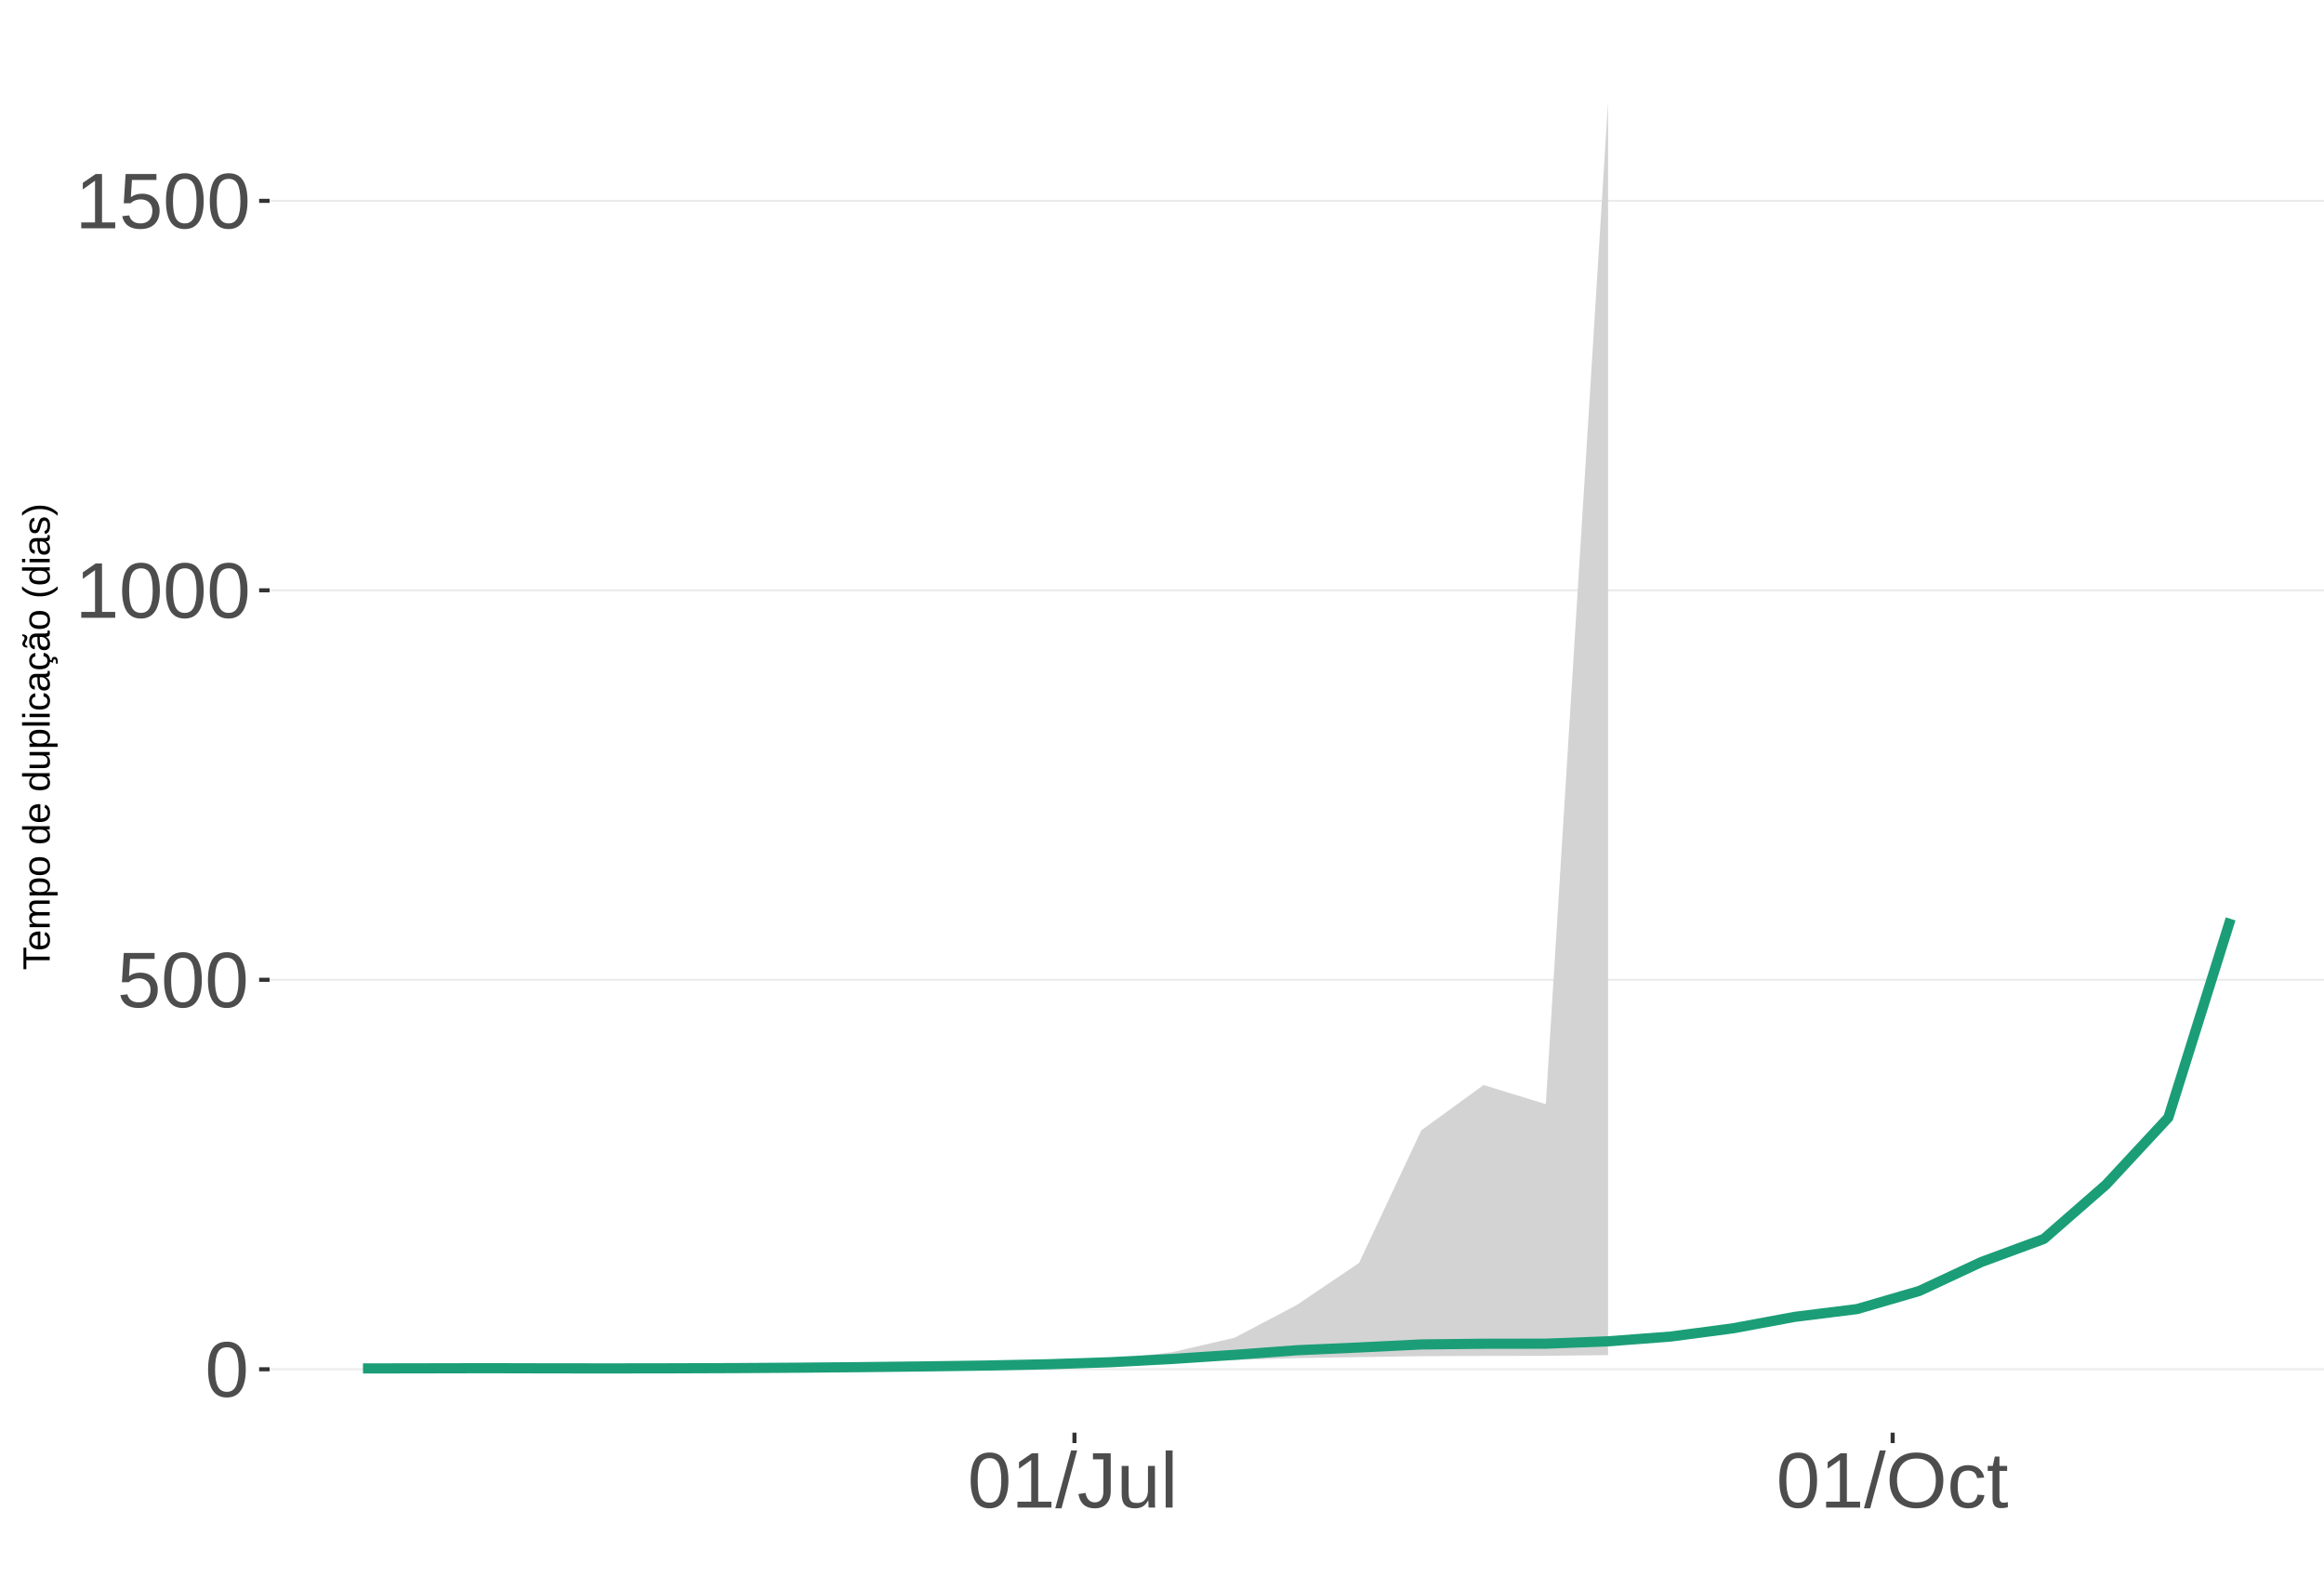
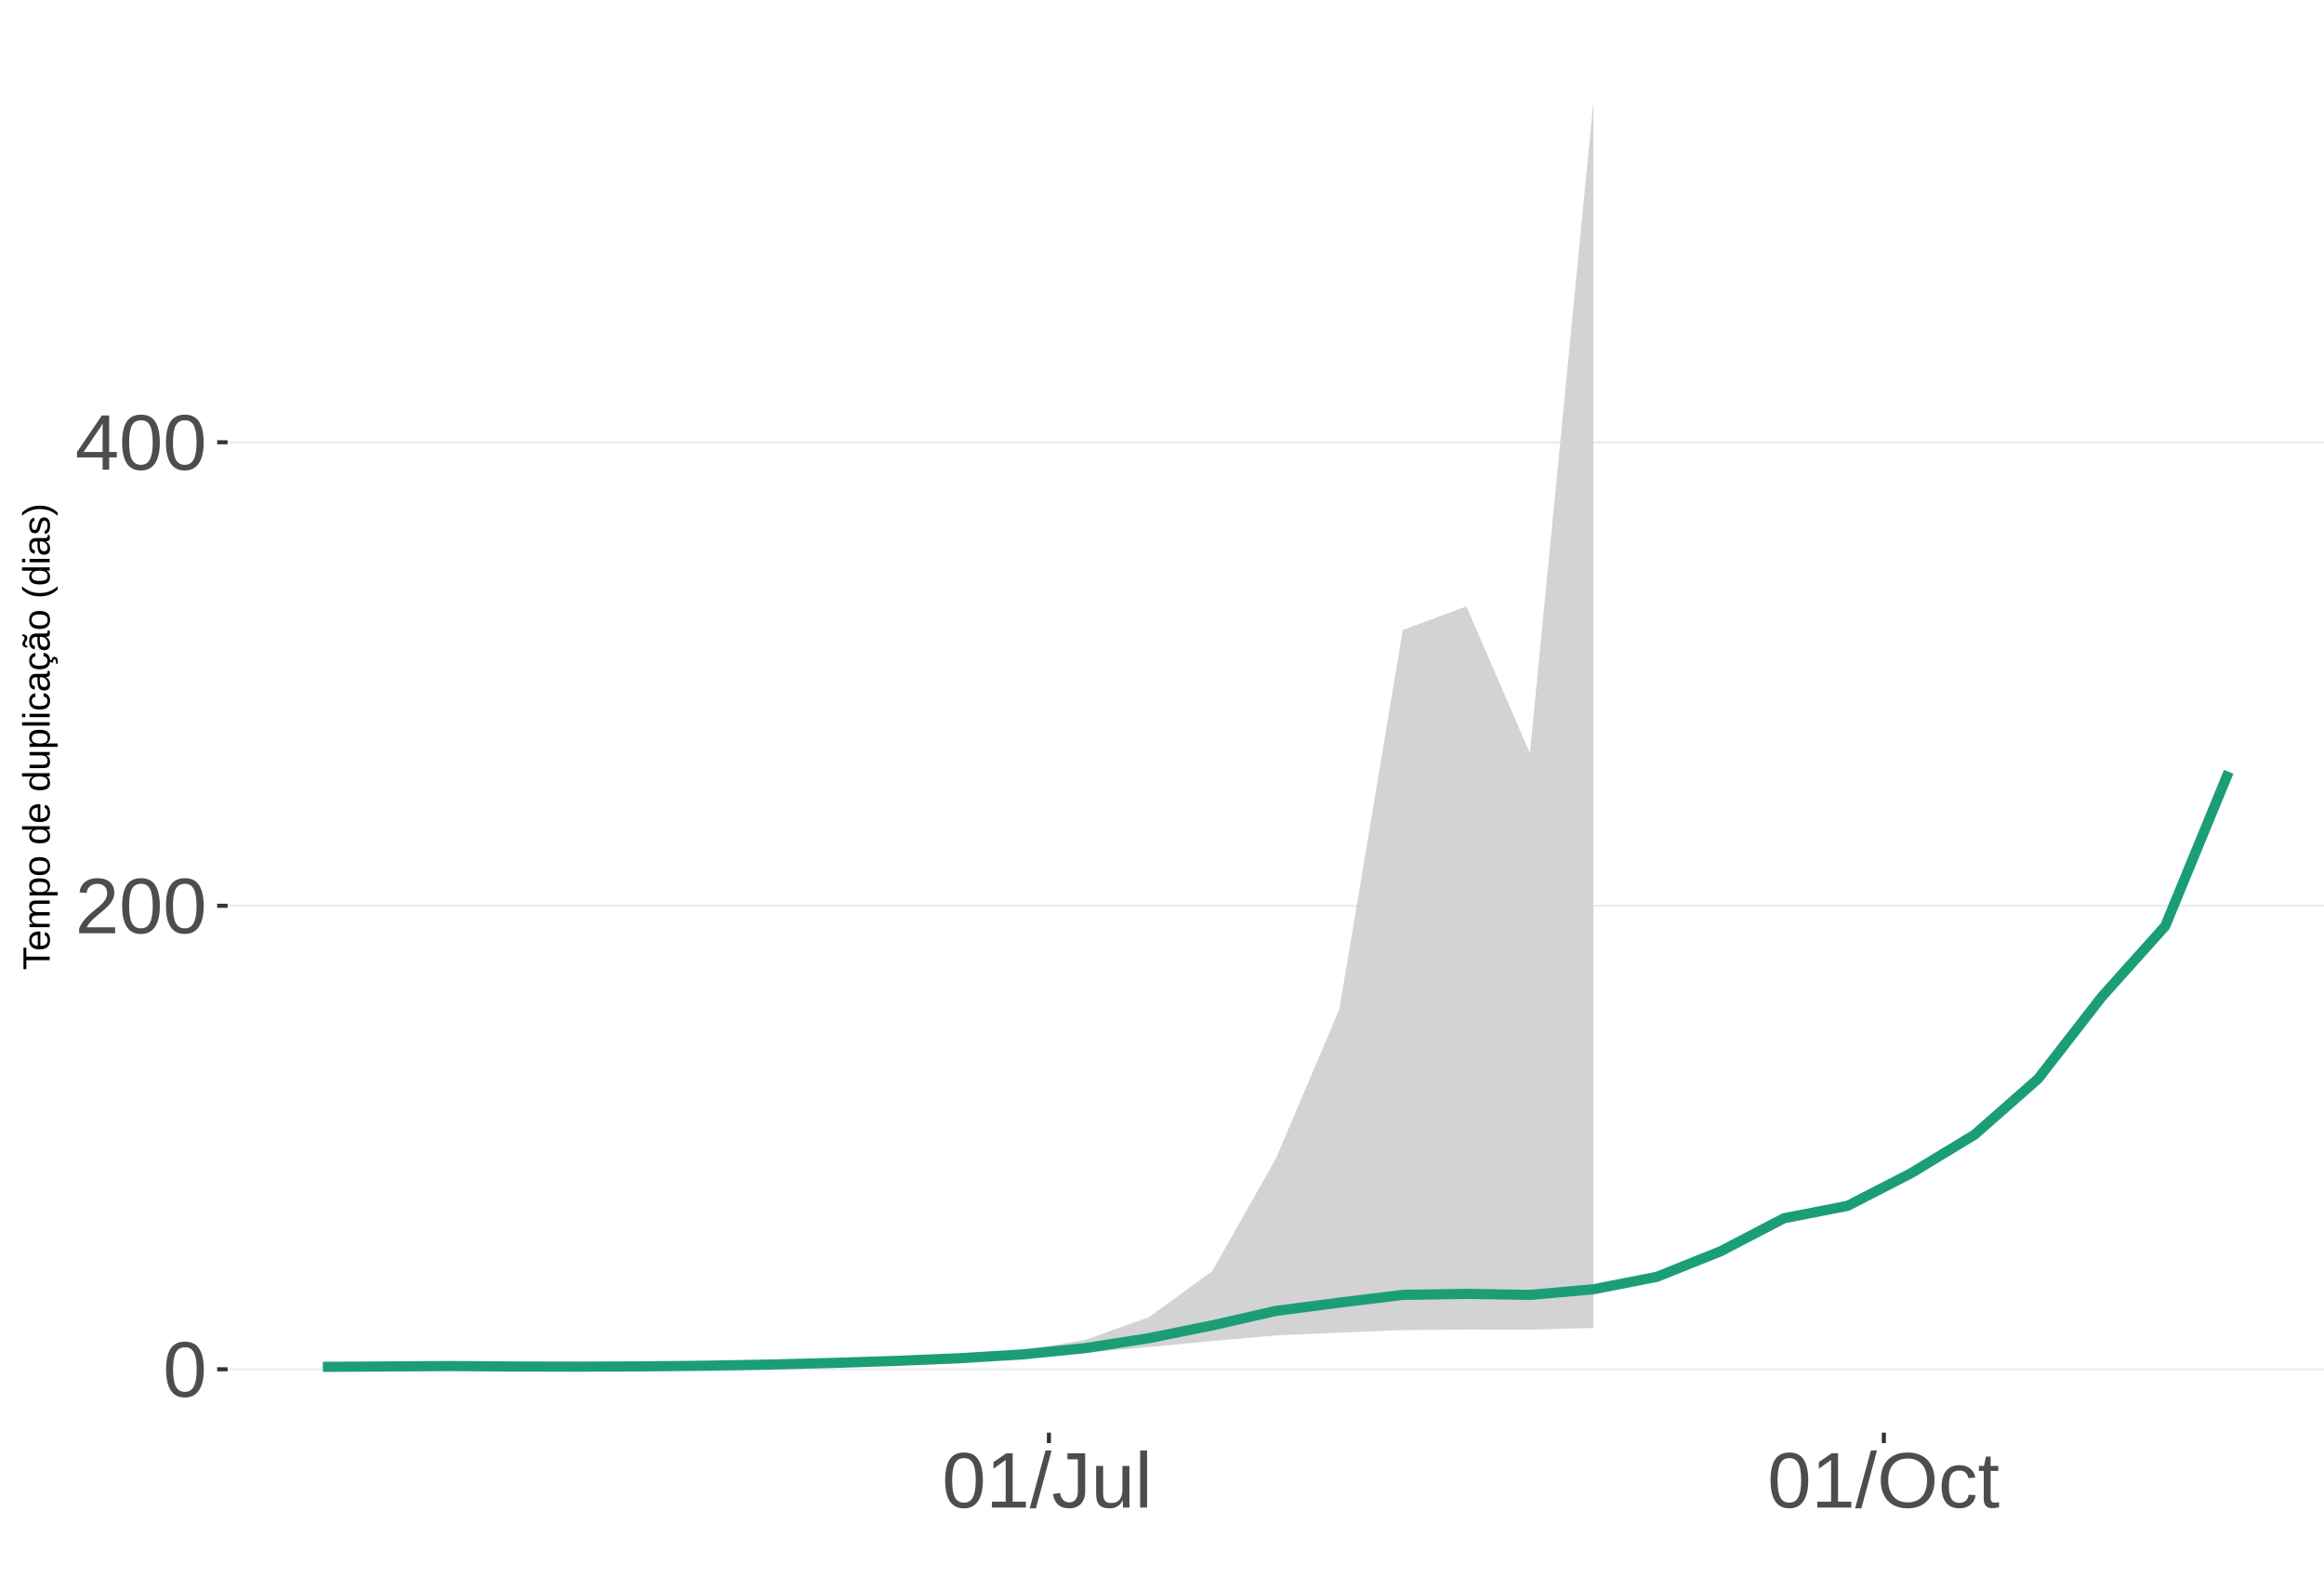
<svg xmlns="http://www.w3.org/2000/svg" xmlns:xlink="http://www.w3.org/1999/xlink" width="609pt" height="413pt" viewBox="0 0 609 413" version="1.1">
  <defs>
    <g>
      <symbol overflow="visible" id="glyph0-0">
        <path style="stroke:none;" d="M 2.062 -14.219 L 13.422 -14.219 L 13.422 0 L 2.062 0 Z M 2.828 -13.438 L 2.828 -0.766 L 12.641 -0.766 L 12.641 -13.438 Z M 2.828 -13.438 " />
      </symbol>
      <symbol overflow="visible" id="glyph0-1">
        <path style="stroke:none;" d="M 10.688 -7.109 C 10.688 -4.734 10.266 -2.922 9.422 -1.672 C 8.586 -0.422 7.352 0.203 5.719 0.203 C 4.082 0.203 2.852 -0.414 2.031 -1.656 C 1.219 -2.906 0.812 -4.723 0.812 -7.109 C 0.812 -9.547 1.207 -11.375 2 -12.594 C 2.801 -13.812 4.062 -14.422 5.781 -14.422 C 7.457 -14.422 8.691 -13.805 9.484 -12.578 C 10.285 -11.348 10.688 -9.523 10.688 -7.109 Z M 8.828 -7.109 C 8.828 -9.16 8.586 -10.645 8.109 -11.562 C 7.641 -12.488 6.863 -12.953 5.781 -12.953 C 4.664 -12.953 3.863 -12.5 3.375 -11.594 C 2.883 -10.688 2.641 -9.191 2.641 -7.109 C 2.641 -5.086 2.883 -3.609 3.375 -2.672 C 3.875 -1.742 4.66 -1.281 5.734 -1.281 C 6.805 -1.281 7.586 -1.754 8.078 -2.703 C 8.578 -3.66 8.828 -5.129 8.828 -7.109 Z M 8.828 -7.109 " />
      </symbol>
      <symbol overflow="visible" id="glyph0-2">
-         <path style="stroke:none;" d="M 10.625 -4.625 C 10.625 -3.125 10.176 -1.941 9.281 -1.078 C 8.395 -0.223 7.16 0.203 5.578 0.203 C 4.254 0.203 3.188 -0.082 2.375 -0.656 C 1.562 -1.238 1.047 -2.078 0.828 -3.172 L 2.656 -3.391 C 3.039 -1.984 4.031 -1.281 5.625 -1.281 C 6.594 -1.281 7.352 -1.57 7.906 -2.156 C 8.457 -2.75 8.734 -3.562 8.734 -4.594 C 8.734 -5.488 8.457 -6.207 7.906 -6.75 C 7.352 -7.301 6.602 -7.578 5.656 -7.578 C 5.164 -7.578 4.707 -7.5 4.281 -7.344 C 3.863 -7.195 3.441 -6.938 3.016 -6.562 L 1.234 -6.562 L 1.719 -14.219 L 9.797 -14.219 L 9.797 -12.672 L 3.375 -12.672 L 3.094 -8.156 C 3.883 -8.758 4.863 -9.062 6.031 -9.062 C 7.426 -9.062 8.539 -8.648 9.375 -7.828 C 10.207 -7.016 10.625 -5.945 10.625 -4.625 Z M 10.625 -4.625 " />
+         <path style="stroke:none;" d="M 1.031 0 L 1.031 -1.281 C 1.375 -2.07 1.789 -2.766 2.281 -3.359 C 2.781 -3.961 3.301 -4.508 3.844 -5 C 4.395 -5.488 4.938 -5.941 5.469 -6.359 C 6.008 -6.773 6.492 -7.191 6.922 -7.609 C 7.348 -8.023 7.691 -8.461 7.953 -8.922 C 8.223 -9.379 8.359 -9.895 8.359 -10.469 C 8.359 -11.25 8.129 -11.852 7.672 -12.281 C 7.211 -12.719 6.578 -12.938 5.766 -12.938 C 4.992 -12.938 4.359 -12.723 3.859 -12.297 C 3.359 -11.879 3.062 -11.289 2.969 -10.531 L 1.125 -10.703 C 1.258 -11.836 1.738 -12.738 2.562 -13.406 C 3.395 -14.082 4.461 -14.422 5.766 -14.422 C 7.203 -14.422 8.305 -14.082 9.078 -13.406 C 9.848 -12.727 10.234 -11.77 10.234 -10.531 C 10.234 -9.977 10.102 -9.426 9.844 -8.875 C 9.594 -8.332 9.219 -7.789 8.719 -7.25 C 8.227 -6.707 7.281 -5.863 5.875 -4.719 C 5.094 -4.082 4.473 -3.508 4.016 -3 C 3.566 -2.5 3.238 -2.016 3.031 -1.547 L 10.453 -1.547 L 10.453 0 Z M 1.031 0 " />
      </symbol>
      <symbol overflow="visible" id="glyph0-3">
+         <path style="stroke:none;" d="M 8.891 -3.219 L 8.891 0 L 7.172 0 L 7.172 -3.219 L 0.469 -3.219 L 0.469 -4.625 L 6.984 -14.219 L 8.891 -14.219 L 8.891 -4.656 L 10.891 -4.656 L 10.891 -3.219 Z M 7.172 -12.156 C 7.16 -12.125 7.066 -11.945 6.891 -11.625 C 6.711 -11.312 6.582 -11.094 6.5 -10.969 L 2.859 -5.594 L 2.312 -4.844 L 2.141 -4.656 L 7.172 -4.656 Z M 7.172 -12.156 " />
+       </symbol>
+       <symbol overflow="visible" id="glyph0-4">
        <path style="stroke:none;" d="M 1.578 0 L 1.578 -1.547 L 5.188 -1.547 L 5.188 -12.469 L 1.984 -10.188 L 1.984 -11.906 L 5.344 -14.219 L 7.016 -14.219 L 7.016 -1.547 L 10.484 -1.547 L 10.484 0 Z M 1.578 0 " />
      </symbol>
-       <symbol overflow="visible" id="glyph0-4">
+       <symbol overflow="visible" id="glyph0-5">
        <path style="stroke:none;" d="M 0 0.203 L 4.141 -14.969 L 5.734 -14.969 L 1.641 0.203 Z M 0 0.203 " />
      </symbol>
-       <symbol overflow="visible" id="glyph0-5">
+       <symbol overflow="visible" id="glyph0-6">
        <path style="stroke:none;" d="M 4.609 0.203 C 2.203 0.203 0.773 -1.039 0.328 -3.531 L 2.203 -3.844 C 2.328 -3.062 2.598 -2.453 3.016 -2.016 C 3.441 -1.578 3.977 -1.359 4.625 -1.359 C 5.32 -1.359 5.867 -1.598 6.266 -2.078 C 6.672 -2.555 6.875 -3.266 6.875 -4.203 L 6.875 -12.641 L 4.141 -12.641 L 4.141 -14.219 L 8.797 -14.219 L 8.797 -4.234 C 8.797 -2.859 8.422 -1.773 7.672 -0.984 C 6.93 -0.191 5.91 0.203 4.609 0.203 Z M 4.609 0.203 " />
      </symbol>
-       <symbol overflow="visible" id="glyph0-6">
+       <symbol overflow="visible" id="glyph0-7">
        <path style="stroke:none;" d="M 3.172 -10.906 L 3.172 -4 C 3.172 -3.281 3.238 -2.719 3.375 -2.312 C 3.52 -1.914 3.742 -1.629 4.047 -1.453 C 4.359 -1.285 4.816 -1.203 5.422 -1.203 C 6.297 -1.203 6.984 -1.5 7.484 -2.094 C 7.984 -2.695 8.234 -3.531 8.234 -4.594 L 8.234 -10.906 L 10.062 -10.906 L 10.062 -2.328 C 10.062 -1.055 10.078 -0.281 10.109 0 L 8.406 0 C 8.395 -0.031 8.383 -0.117 8.375 -0.266 C 8.375 -0.422 8.367 -0.594 8.359 -0.781 C 8.348 -0.969 8.336 -1.328 8.328 -1.859 L 8.297 -1.859 C 7.879 -1.109 7.395 -0.578 6.844 -0.266 C 6.289 0.047 5.609 0.203 4.797 0.203 C 3.598 0.203 2.723 -0.094 2.172 -0.688 C 1.617 -1.281 1.344 -2.266 1.344 -3.641 L 1.344 -10.906 Z M 3.172 -10.906 " />
      </symbol>
-       <symbol overflow="visible" id="glyph0-7">
+       <symbol overflow="visible" id="glyph0-8">
        <path style="stroke:none;" d="M 1.391 0 L 1.391 -14.969 L 3.203 -14.969 L 3.203 0 Z M 1.391 0 " />
      </symbol>
-       <symbol overflow="visible" id="glyph0-8">
+       <symbol overflow="visible" id="glyph0-9">
        <path style="stroke:none;" d="M 15.078 -7.172 C 15.078 -5.68 14.789 -4.379 14.219 -3.266 C 13.656 -2.148 12.844 -1.289 11.781 -0.688 C 10.719 -0.094 9.461 0.203 8.016 0.203 C 6.555 0.203 5.297 -0.094 4.234 -0.688 C 3.18 -1.281 2.375 -2.133 1.812 -3.25 C 1.258 -4.375 0.984 -5.68 0.984 -7.172 C 0.984 -9.441 1.602 -11.219 2.844 -12.5 C 4.082 -13.781 5.812 -14.422 8.031 -14.422 C 9.477 -14.422 10.734 -14.133 11.797 -13.562 C 12.859 -12.988 13.672 -12.148 14.234 -11.047 C 14.797 -9.953 15.078 -8.66 15.078 -7.172 Z M 13.109 -7.172 C 13.109 -8.941 12.664 -10.328 11.781 -11.328 C 10.895 -12.336 9.645 -12.844 8.031 -12.844 C 6.406 -12.844 5.148 -12.344 4.266 -11.344 C 3.379 -10.352 2.938 -8.961 2.938 -7.172 C 2.938 -5.391 3.383 -3.973 4.281 -2.922 C 5.176 -1.879 6.422 -1.359 8.016 -1.359 C 9.66 -1.359 10.922 -1.863 11.797 -2.875 C 12.672 -3.883 13.109 -5.316 13.109 -7.172 Z M 13.109 -7.172 " />
      </symbol>
-       <symbol overflow="visible" id="glyph0-9">
+       <symbol overflow="visible" id="glyph0-10">
        <path style="stroke:none;" d="M 2.781 -5.5 C 2.781 -4.051 3.004 -2.977 3.453 -2.281 C 3.91 -1.582 4.602 -1.234 5.531 -1.234 C 6.176 -1.234 6.711 -1.406 7.141 -1.75 C 7.578 -2.102 7.848 -2.645 7.953 -3.375 L 9.781 -3.25 C 9.645 -2.195 9.195 -1.359 8.438 -0.734 C 7.688 -0.109 6.734 0.203 5.578 0.203 C 4.047 0.203 2.879 -0.273 2.078 -1.234 C 1.273 -2.203 0.875 -3.613 0.875 -5.469 C 0.875 -7.301 1.273 -8.695 2.078 -9.656 C 2.891 -10.625 4.051 -11.109 5.562 -11.109 C 6.676 -11.109 7.598 -10.816 8.328 -10.234 C 9.066 -9.66 9.531 -8.867 9.719 -7.859 L 7.859 -7.719 C 7.766 -8.32 7.523 -8.801 7.141 -9.156 C 6.754 -9.508 6.207 -9.688 5.5 -9.688 C 4.539 -9.688 3.848 -9.367 3.422 -8.734 C 2.992 -8.098 2.781 -7.02 2.781 -5.5 Z M 2.781 -5.5 " />
      </symbol>
-       <symbol overflow="visible" id="glyph0-10">
+       <symbol overflow="visible" id="glyph0-11">
        <path style="stroke:none;" d="M 5.594 -0.078 C 4.988 0.078 4.375 0.156 3.75 0.156 C 2.301 0.156 1.578 -0.664 1.578 -2.312 L 1.578 -9.594 L 0.312 -9.594 L 0.312 -10.906 L 1.641 -10.906 L 2.172 -13.359 L 3.391 -13.359 L 3.391 -10.906 L 5.406 -10.906 L 5.406 -9.594 L 3.391 -9.594 L 3.391 -2.703 C 3.391 -2.18 3.473 -1.812 3.641 -1.594 C 3.816 -1.383 4.113 -1.281 4.531 -1.281 C 4.781 -1.281 5.133 -1.328 5.594 -1.422 Z M 5.594 -0.078 " />
      </symbol>
      <symbol overflow="visible" id="glyph1-0">
        <path style="stroke:none;" d="M -6.875 -1 L -6.875 -6.5 L 0 -6.5 L 0 -1 Z M -6.516 -1.375 L -0.375 -1.375 L -0.375 -6.125 L -6.516 -6.125 Z M -6.516 -1.375 " />
      </symbol>
      <symbol overflow="visible" id="glyph1-1">
        <path style="stroke:none;" d="M -6.125 -3.516 L 0 -3.516 L 0 -2.594 L -6.125 -2.594 L -6.125 -0.219 L -6.875 -0.219 L -6.875 -5.875 L -6.125 -5.875 Z M -6.125 -3.516 " />
      </symbol>
      <symbol overflow="visible" id="glyph1-2">
        <path style="stroke:none;" d="M -2.453 -1.344 C -1.848 -1.344 -1.379 -1.469 -1.047 -1.719 C -0.723 -1.969 -0.562 -2.336 -0.562 -2.828 C -0.562 -3.203 -0.633 -3.504 -0.781 -3.734 C -0.938 -3.961 -1.133 -4.117 -1.375 -4.203 L -1.156 -4.969 C -0.32 -4.656 0.094 -3.941 0.094 -2.828 C 0.094 -2.047 -0.133 -1.445 -0.594 -1.031 C -1.062 -0.625 -1.754 -0.422 -2.672 -0.422 C -3.547 -0.422 -4.211 -0.625 -4.672 -1.031 C -5.141 -1.445 -5.375 -2.031 -5.375 -2.781 C -5.375 -4.344 -4.441 -5.125 -2.578 -5.125 L -2.453 -5.125 Z M -3.125 -4.203 C -3.688 -4.16 -4.094 -4.02 -4.344 -3.781 C -4.602 -3.551 -4.734 -3.219 -4.734 -2.781 C -4.734 -2.352 -4.586 -2.016 -4.297 -1.766 C -4.016 -1.516 -3.625 -1.379 -3.125 -1.359 Z M -3.125 -4.203 " />
      </symbol>
      <symbol overflow="visible" id="glyph1-3">
        <path style="stroke:none;" d="M 0 -3.75 L -3.344 -3.75 C -3.852 -3.75 -4.207 -3.676 -4.406 -3.531 C -4.602 -3.395 -4.703 -3.145 -4.703 -2.781 C -4.703 -2.406 -4.555 -2.109 -4.266 -1.891 C -3.984 -1.672 -3.582 -1.562 -3.062 -1.562 L 0 -1.562 L 0 -0.688 L -4.156 -0.688 C -4.77 -0.688 -5.145 -0.68 -5.281 -0.672 L -5.281 -1.5 C -5.27 -1.5 -5.227 -1.5 -5.156 -1.5 C -5.082 -1.508 -5 -1.516 -4.906 -1.516 C -4.812 -1.523 -4.633 -1.531 -4.375 -1.531 L -4.375 -1.547 C -4.75 -1.734 -5.008 -1.945 -5.156 -2.188 C -5.301 -2.438 -5.375 -2.738 -5.375 -3.094 C -5.375 -3.488 -5.297 -3.801 -5.141 -4.031 C -4.984 -4.27 -4.727 -4.438 -4.375 -4.531 L -4.375 -4.547 C -4.727 -4.723 -4.984 -4.941 -5.141 -5.203 C -5.297 -5.461 -5.375 -5.773 -5.375 -6.141 C -5.375 -6.672 -5.227 -7.055 -4.938 -7.297 C -4.656 -7.547 -4.18 -7.672 -3.516 -7.672 L 0 -7.672 L 0 -6.797 L -3.344 -6.797 C -3.852 -6.797 -4.207 -6.723 -4.406 -6.578 C -4.602 -6.441 -4.703 -6.191 -4.703 -5.828 C -4.703 -5.453 -4.555 -5.156 -4.266 -4.938 C -3.984 -4.727 -3.582 -4.625 -3.062 -4.625 L 0 -4.625 Z M 0 -3.75 " />
      </symbol>
      <symbol overflow="visible" id="glyph1-4">
        <path style="stroke:none;" d="M -2.672 -5.141 C -0.828 -5.141 0.094 -4.492 0.094 -3.203 C 0.094 -2.391 -0.211 -1.844 -0.828 -1.562 L -0.828 -1.531 C -0.797 -1.539 -0.516 -1.547 0.016 -1.547 L 2.078 -1.547 L 2.078 -0.672 L -4.203 -0.672 C -4.742 -0.672 -5.102 -0.66 -5.281 -0.641 L -5.281 -1.5 C -5.27 -1.5 -5.223 -1.5 -5.141 -1.5 C -5.066 -1.508 -4.945 -1.52 -4.781 -1.531 C -4.613 -1.539 -4.5 -1.547 -4.438 -1.547 L -4.438 -1.562 C -4.758 -1.719 -4.992 -1.922 -5.141 -2.172 C -5.297 -2.43 -5.375 -2.773 -5.375 -3.203 C -5.375 -3.848 -5.156 -4.332 -4.719 -4.656 C -4.281 -4.977 -3.598 -5.141 -2.672 -5.141 Z M -2.641 -4.219 C -3.379 -4.219 -3.906 -4.117 -4.219 -3.922 C -4.539 -3.723 -4.703 -3.406 -4.703 -2.969 C -4.703 -2.625 -4.629 -2.352 -4.484 -2.156 C -4.336 -1.957 -4.109 -1.805 -3.797 -1.703 C -3.484 -1.598 -3.078 -1.547 -2.578 -1.547 C -1.879 -1.547 -1.363 -1.656 -1.031 -1.875 C -0.707 -2.102 -0.547 -2.469 -0.547 -2.969 C -0.547 -3.406 -0.707 -3.723 -1.031 -3.922 C -1.352 -4.117 -1.891 -4.219 -2.641 -4.219 Z M -2.641 -4.219 " />
      </symbol>
      <symbol overflow="visible" id="glyph1-5">
        <path style="stroke:none;" d="M -2.641 -5.141 C -1.723 -5.141 -1.035 -4.938 -0.578 -4.531 C -0.129 -4.125 0.094 -3.535 0.094 -2.766 C 0.094 -1.992 -0.141 -1.41 -0.609 -1.016 C -1.078 -0.617 -1.754 -0.422 -2.641 -0.422 C -4.461 -0.422 -5.375 -1.207 -5.375 -2.781 C -5.375 -3.594 -5.148 -4.188 -4.703 -4.562 C -4.266 -4.945 -3.578 -5.141 -2.641 -5.141 Z M -2.641 -4.219 C -3.367 -4.219 -3.898 -4.109 -4.234 -3.891 C -4.566 -3.672 -4.734 -3.305 -4.734 -2.797 C -4.734 -2.285 -4.562 -1.914 -4.219 -1.688 C -3.883 -1.457 -3.359 -1.344 -2.641 -1.344 C -1.953 -1.344 -1.43 -1.453 -1.078 -1.672 C -0.723 -1.898 -0.547 -2.258 -0.547 -2.75 C -0.547 -3.281 -0.711 -3.656 -1.047 -3.875 C -1.391 -4.102 -1.922 -4.219 -2.641 -4.219 Z M -2.641 -4.219 " />
      </symbol>
      <symbol overflow="visible" id="glyph1-6">
        <path style="stroke:none;" d="" />
      </symbol>
      <symbol overflow="visible" id="glyph1-7">
        <path style="stroke:none;" d="M -0.844 -4.016 C -0.508 -3.848 -0.27 -3.629 -0.125 -3.359 C 0.02 -3.086 0.094 -2.754 0.094 -2.359 C 0.094 -1.691 -0.129 -1.203 -0.578 -0.891 C -1.023 -0.578 -1.707 -0.422 -2.625 -0.422 C -4.457 -0.422 -5.375 -1.066 -5.375 -2.359 C -5.375 -2.766 -5.301 -3.098 -5.156 -3.359 C -5.008 -3.629 -4.781 -3.848 -4.469 -4.016 L -7.25 -4.016 L -7.25 -4.891 L -1.094 -4.891 C -0.539 -4.891 -0.176 -4.898 0 -4.922 L 0 -4.078 C -0.051 -4.066 -0.172 -4.055 -0.359 -4.047 C -0.547 -4.035 -0.707 -4.031 -0.844 -4.031 Z M -2.641 -1.344 C -1.898 -1.344 -1.367 -1.438 -1.047 -1.625 C -0.734 -1.82 -0.578 -2.145 -0.578 -2.594 C -0.578 -3.082 -0.75 -3.441 -1.094 -3.672 C -1.438 -3.898 -1.973 -4.016 -2.703 -4.016 C -3.398 -4.016 -3.91 -3.898 -4.234 -3.672 C -4.566 -3.441 -4.734 -3.082 -4.734 -2.594 C -4.734 -2.156 -4.566 -1.836 -4.234 -1.641 C -3.91 -1.441 -3.379 -1.344 -2.641 -1.344 Z M -2.641 -1.344 " />
      </symbol>
      <symbol overflow="visible" id="glyph1-8">
        <path style="stroke:none;" d="M -5.281 -1.531 L -1.938 -1.531 C -1.582 -1.531 -1.305 -1.562 -1.109 -1.625 C -0.922 -1.695 -0.785 -1.805 -0.703 -1.953 C -0.617 -2.109 -0.578 -2.332 -0.578 -2.625 C -0.578 -3.039 -0.723 -3.367 -1.016 -3.609 C -1.305 -3.859 -1.707 -3.984 -2.219 -3.984 L -5.281 -3.984 L -5.281 -4.875 L -1.125 -4.875 C -0.508 -4.875 -0.133 -4.879 0 -4.891 L 0 -4.062 C -0.02 -4.062 -0.062 -4.055 -0.125 -4.047 C -0.195 -4.047 -0.281 -4.039 -0.375 -4.031 C -0.469 -4.031 -0.645 -4.031 -0.906 -4.031 L -0.906 -4.016 C -0.539 -3.816 -0.281 -3.582 -0.125 -3.312 C 0.02 -3.051 0.094 -2.723 0.094 -2.328 C 0.094 -1.742 -0.047 -1.316 -0.328 -1.047 C -0.617 -0.785 -1.098 -0.656 -1.766 -0.656 L -5.281 -0.656 Z M -5.281 -1.531 " />
      </symbol>
      <symbol overflow="visible" id="glyph1-9">
        <path style="stroke:none;" d="M 0 -0.672 L -7.25 -0.672 L -7.25 -1.547 L 0 -1.547 Z M 0 -0.672 " />
      </symbol>
      <symbol overflow="visible" id="glyph1-10">
        <path style="stroke:none;" d="M -6.406 -0.672 L -7.25 -0.672 L -7.25 -1.547 L -6.406 -1.547 Z M 0 -0.672 L -5.281 -0.672 L -5.281 -1.547 L 0 -1.547 Z M 0 -0.672 " />
      </symbol>
      <symbol overflow="visible" id="glyph1-11">
        <path style="stroke:none;" d="M -2.672 -1.344 C -1.961 -1.344 -1.438 -1.453 -1.094 -1.672 C -0.758 -1.891 -0.594 -2.223 -0.594 -2.672 C -0.594 -2.984 -0.676 -3.242 -0.844 -3.453 C -1.02 -3.672 -1.281 -3.801 -1.625 -3.844 L -1.578 -4.734 C -1.066 -4.672 -0.66 -4.457 -0.359 -4.094 C -0.055 -3.727 0.094 -3.266 0.094 -2.703 C 0.094 -1.961 -0.133 -1.395 -0.594 -1 C -1.062 -0.613 -1.742 -0.422 -2.641 -0.422 C -3.535 -0.422 -4.211 -0.613 -4.672 -1 C -5.141 -1.395 -5.375 -1.957 -5.375 -2.688 C -5.375 -3.227 -5.234 -3.676 -4.953 -4.031 C -4.68 -4.395 -4.297 -4.617 -3.797 -4.703 L -3.734 -3.797 C -4.023 -3.754 -4.254 -3.641 -4.422 -3.453 C -4.598 -3.266 -4.688 -3.004 -4.688 -2.672 C -4.688 -2.203 -4.531 -1.863 -4.219 -1.656 C -3.914 -1.445 -3.398 -1.344 -2.672 -1.344 Z M -2.672 -1.344 " />
      </symbol>
      <symbol overflow="visible" id="glyph1-12">
        <path style="stroke:none;" d="M 0.094 -2.016 C 0.094 -1.484 -0.047 -1.082 -0.328 -0.812 C -0.609 -0.551 -0.988 -0.422 -1.469 -0.422 C -2.02 -0.422 -2.441 -0.598 -2.734 -0.953 C -3.023 -1.316 -3.18 -1.898 -3.203 -2.703 L -3.219 -3.891 L -3.516 -3.891 C -3.941 -3.891 -4.25 -3.797 -4.438 -3.609 C -4.625 -3.43 -4.719 -3.148 -4.719 -2.766 C -4.719 -2.367 -4.648 -2.078 -4.516 -1.891 C -4.379 -1.711 -4.164 -1.609 -3.875 -1.578 L -3.953 -0.656 C -4.898 -0.812 -5.375 -1.52 -5.375 -2.781 C -5.375 -3.445 -5.223 -3.945 -4.922 -4.281 C -4.617 -4.613 -4.18 -4.781 -3.609 -4.781 L -1.328 -4.781 C -1.066 -4.781 -0.867 -4.812 -0.734 -4.875 C -0.609 -4.945 -0.547 -5.082 -0.547 -5.281 C -0.547 -5.363 -0.555 -5.457 -0.578 -5.562 L -0.031 -5.562 C 0.02 -5.344 0.047 -5.117 0.047 -4.891 C 0.047 -4.555 -0.035 -4.316 -0.203 -4.172 C -0.379 -4.023 -0.648 -3.941 -1.016 -3.922 L -1.016 -3.891 C -0.609 -3.672 -0.32 -3.41 -0.156 -3.109 C 0.008 -2.805 0.094 -2.441 0.094 -2.016 Z M -0.562 -2.219 C -0.562 -2.539 -0.633 -2.828 -0.781 -3.078 C -0.926 -3.328 -1.125 -3.523 -1.375 -3.672 C -1.633 -3.816 -1.898 -3.891 -2.172 -3.891 L -2.609 -3.891 L -2.594 -2.938 C -2.582 -2.52 -2.535 -2.203 -2.453 -1.984 C -2.379 -1.773 -2.258 -1.613 -2.094 -1.5 C -1.938 -1.383 -1.723 -1.328 -1.453 -1.328 C -1.172 -1.328 -0.953 -1.406 -0.797 -1.562 C -0.641 -1.719 -0.562 -1.938 -0.562 -2.219 Z M -0.562 -2.219 " />
      </symbol>
      <symbol overflow="visible" id="glyph1-13">
        <path style="stroke:none;" d="M -2.672 -1.344 C -1.961 -1.344 -1.438 -1.453 -1.094 -1.672 C -0.758 -1.891 -0.594 -2.223 -0.594 -2.672 C -0.594 -2.984 -0.676 -3.242 -0.844 -3.453 C -1.02 -3.672 -1.281 -3.801 -1.625 -3.844 L -1.578 -4.734 C -1.066 -4.672 -0.66 -4.457 -0.359 -4.094 C -0.055 -3.727 0.094 -3.266 0.094 -2.703 C 0.094 -1.961 -0.133 -1.395 -0.594 -1 C -1.062 -0.613 -1.742 -0.422 -2.641 -0.422 C -3.535 -0.422 -4.211 -0.613 -4.672 -1 C -5.141 -1.395 -5.375 -1.957 -5.375 -2.688 C -5.375 -3.227 -5.234 -3.676 -4.953 -4.031 C -4.68 -4.395 -4.297 -4.617 -3.797 -4.703 L -3.734 -3.797 C -4.023 -3.754 -4.254 -3.641 -4.422 -3.453 C -4.598 -3.266 -4.688 -3.004 -4.688 -2.672 C -4.688 -2.203 -4.531 -1.863 -4.219 -1.656 C -3.914 -1.445 -3.398 -1.344 -2.672 -1.344 Z M 1.234 -3.672 C 1.828 -3.672 2.125 -3.223 2.125 -2.328 C 2.125 -2.148 2.113 -2.004 2.094 -1.891 L 1.625 -1.891 C 1.645 -2.055 1.656 -2.195 1.656 -2.312 C 1.656 -2.789 1.52 -3.031 1.25 -3.031 C 1 -3.031 0.875 -2.812 0.875 -2.375 C 0.875 -2.238 0.879 -2.148 0.891 -2.109 L 0 -2.422 L 0 -2.938 L 0.484 -2.75 C 0.492 -3.062 0.566 -3.289 0.703 -3.438 C 0.836 -3.594 1.016 -3.672 1.234 -3.672 Z M 1.234 -3.672 " />
      </symbol>
      <symbol overflow="visible" id="glyph1-14">
        <path style="stroke:none;" d="M 0.094 -2.016 C 0.094 -1.484 -0.047 -1.082 -0.328 -0.812 C -0.609 -0.551 -0.988 -0.422 -1.469 -0.422 C -2.02 -0.422 -2.441 -0.598 -2.734 -0.953 C -3.023 -1.316 -3.18 -1.898 -3.203 -2.703 L -3.219 -3.891 L -3.516 -3.891 C -3.941 -3.891 -4.25 -3.797 -4.438 -3.609 C -4.625 -3.43 -4.719 -3.148 -4.719 -2.766 C -4.719 -2.367 -4.648 -2.078 -4.516 -1.891 C -4.379 -1.711 -4.164 -1.609 -3.875 -1.578 L -3.953 -0.656 C -4.898 -0.812 -5.375 -1.52 -5.375 -2.781 C -5.375 -3.445 -5.223 -3.945 -4.922 -4.281 C -4.617 -4.613 -4.18 -4.781 -3.609 -4.781 L -1.328 -4.781 C -1.066 -4.781 -0.867 -4.812 -0.734 -4.875 C -0.609 -4.945 -0.547 -5.082 -0.547 -5.281 C -0.547 -5.363 -0.555 -5.457 -0.578 -5.562 L -0.031 -5.562 C 0.02 -5.344 0.047 -5.117 0.047 -4.891 C 0.047 -4.555 -0.035 -4.316 -0.203 -4.172 C -0.379 -4.023 -0.648 -3.941 -1.016 -3.922 L -1.016 -3.891 C -0.609 -3.672 -0.32 -3.41 -0.156 -3.109 C 0.008 -2.805 0.094 -2.441 0.094 -2.016 Z M -0.562 -2.219 C -0.562 -2.539 -0.633 -2.828 -0.781 -3.078 C -0.926 -3.328 -1.125 -3.523 -1.375 -3.672 C -1.633 -3.816 -1.898 -3.891 -2.172 -3.891 L -2.609 -3.891 L -2.594 -2.938 C -2.582 -2.52 -2.535 -2.203 -2.453 -1.984 C -2.379 -1.773 -2.258 -1.613 -2.094 -1.5 C -1.938 -1.383 -1.723 -1.328 -1.453 -1.328 C -1.172 -1.328 -0.953 -1.406 -0.797 -1.562 C -0.641 -1.719 -0.562 -1.938 -0.562 -2.219 Z M -5.859 -3.609 C -5.859 -3.473 -5.891 -3.332 -5.953 -3.188 C -6.016 -3.051 -6.082 -2.922 -6.156 -2.797 C -6.227 -2.672 -6.297 -2.551 -6.359 -2.438 C -6.422 -2.32 -6.453 -2.211 -6.453 -2.109 C -6.453 -1.93 -6.398 -1.797 -6.297 -1.703 C -6.191 -1.617 -6.047 -1.562 -5.859 -1.531 L -5.859 -1.094 C -6.191 -1.125 -6.441 -1.176 -6.609 -1.25 C -6.785 -1.332 -6.922 -1.441 -7.016 -1.578 C -7.117 -1.711 -7.172 -1.879 -7.172 -2.078 C -7.172 -2.223 -7.141 -2.363 -7.078 -2.5 C -7.023 -2.633 -6.957 -2.766 -6.875 -2.891 C -6.801 -3.023 -6.734 -3.145 -6.672 -3.25 C -6.617 -3.363 -6.594 -3.473 -6.594 -3.578 C -6.594 -3.898 -6.785 -4.086 -7.172 -4.141 L -7.172 -4.594 C -6.691 -4.539 -6.352 -4.43 -6.156 -4.266 C -5.957 -4.098 -5.859 -3.879 -5.859 -3.609 Z M -5.859 -3.609 " />
      </symbol>
      <symbol overflow="visible" id="glyph1-15">
        <path style="stroke:none;" d="M -2.594 -0.625 C -3.539 -0.625 -4.383 -0.77 -5.125 -1.062 C -5.875 -1.352 -6.582 -1.805 -7.25 -2.422 L -7.25 -3.266 C -6.57 -2.66 -5.852 -2.211 -5.094 -1.922 C -4.332 -1.641 -3.5 -1.5 -2.594 -1.5 C -1.688 -1.5 -0.852 -1.641 -0.094 -1.922 C 0.664 -2.203 1.391 -2.648 2.078 -3.266 L 2.078 -2.422 C 1.41 -1.805 0.703 -1.352 -0.047 -1.062 C -0.797 -0.77 -1.641 -0.625 -2.578 -0.625 Z M -2.594 -0.625 " />
      </symbol>
      <symbol overflow="visible" id="glyph1-16">
        <path style="stroke:none;" d="M -1.453 -4.641 C -0.961 -4.641 -0.582 -4.453 -0.312 -4.078 C -0.039 -3.703 0.094 -3.176 0.094 -2.5 C 0.094 -1.844 -0.008 -1.332 -0.219 -0.969 C -0.438 -0.613 -0.773 -0.383 -1.234 -0.281 L -1.391 -1.062 C -1.109 -1.133 -0.898 -1.285 -0.766 -1.516 C -0.641 -1.754 -0.578 -2.082 -0.578 -2.5 C -0.578 -2.945 -0.645 -3.27 -0.781 -3.469 C -0.914 -3.676 -1.117 -3.781 -1.391 -3.781 C -1.598 -3.781 -1.766 -3.707 -1.891 -3.562 C -2.023 -3.426 -2.133 -3.195 -2.219 -2.875 L -2.391 -2.25 C -2.516 -1.738 -2.641 -1.375 -2.766 -1.156 C -2.891 -0.945 -3.039 -0.781 -3.219 -0.656 C -3.406 -0.539 -3.629 -0.484 -3.891 -0.484 C -4.367 -0.484 -4.734 -0.656 -4.984 -1 C -5.234 -1.344 -5.359 -1.844 -5.359 -2.5 C -5.359 -3.082 -5.254 -3.547 -5.047 -3.891 C -4.848 -4.234 -4.523 -4.453 -4.078 -4.547 L -3.969 -3.75 C -4.207 -3.707 -4.391 -3.578 -4.516 -3.359 C -4.641 -3.148 -4.703 -2.863 -4.703 -2.5 C -4.703 -2.102 -4.641 -1.812 -4.516 -1.625 C -4.398 -1.438 -4.219 -1.344 -3.969 -1.344 C -3.82 -1.344 -3.695 -1.379 -3.594 -1.453 C -3.5 -1.535 -3.414 -1.648 -3.344 -1.797 C -3.281 -1.953 -3.191 -2.281 -3.078 -2.781 C -2.953 -3.238 -2.836 -3.57 -2.734 -3.781 C -2.641 -3.988 -2.531 -4.148 -2.406 -4.266 C -2.289 -4.379 -2.156 -4.469 -2 -4.531 C -1.844 -4.602 -1.66 -4.641 -1.453 -4.641 Z M -1.453 -4.641 " />
      </symbol>
      <symbol overflow="visible" id="glyph1-17">
        <path style="stroke:none;" d="M -2.578 -2.703 C -1.641 -2.703 -0.797 -2.555 -0.047 -2.266 C 0.703 -1.973 1.41 -1.52 2.078 -0.906 L 2.078 -0.062 C 1.391 -0.676 0.672 -1.125 -0.078 -1.406 C -0.836 -1.688 -1.676 -1.828 -2.594 -1.828 C -3.5 -1.828 -4.328 -1.68 -5.078 -1.391 C -5.836 -1.109 -6.562 -0.664 -7.25 -0.062 L -7.25 -0.906 C -6.582 -1.52 -5.875 -1.973 -5.125 -2.266 C -4.375 -2.555 -3.531 -2.703 -2.594 -2.703 Z M -2.578 -2.703 " />
      </symbol>
    </g>
    <clipPath id="clip1">
-       <path d="M 70.645 9.961 L 609 9.961 L 609 375.328 L 70.645 375.328 Z M 70.645 9.961 " />
+       <path d="M 59.645 9.961 L 609 9.961 L 609 375.328 L 59.645 375.328 Z M 59.645 9.961 " />
    </clipPath>
    <clipPath id="clip2">
-       <path d="M 70.645 358 L 609 358 L 609 359 L 70.645 359 Z M 70.645 358 " />
+       <path d="M 59.645 358 L 609 358 L 609 359 L 59.645 359 Z M 59.645 358 " />
    </clipPath>
    <clipPath id="clip3">
-       <path d="M 70.645 256 L 609 256 L 609 257 L 70.645 257 Z M 70.645 256 " />
+       <path d="M 59.645 237 L 609 237 L 609 238 L 59.645 238 Z M 59.645 237 " />
    </clipPath>
    <clipPath id="clip4">
-       <path d="M 70.645 154 L 609 154 L 609 155 L 70.645 155 Z M 70.645 154 " />
-     </clipPath>
-     <clipPath id="clip5">
-       <path d="M 70.645 52 L 609 52 L 609 53 L 70.645 53 Z M 70.645 52 " />
+       <path d="M 59.645 115 L 609 115 L 609 117 L 59.645 117 Z M 59.645 115 " />
    </clipPath>
  </defs>
  <g id="surface99">
    <rect x="0" y="0" width="609" height="413" style="fill:rgb(100%,100%,100%);fill-opacity:1;stroke:none;" />
    <rect x="0" y="0" width="609" height="413" style="fill:rgb(100%,100%,100%);fill-opacity:1;stroke:none;" />
    <path style="fill:none;stroke-width:1.067;stroke-linecap:round;stroke-linejoin:round;stroke:rgb(100%,100%,100%);stroke-opacity:1;stroke-miterlimit:10;" d="M 0 413 L 609 413 L 609 0 L 0 0 Z M 0 413 " />
    <g clip-path="url(#clip1)" clip-rule="nonzero">
-       <path style=" stroke:none;fill-rule:nonzero;fill:rgb(100%,100%,100%);fill-opacity:1;" d="M 70.645 375.328 L 609 375.328 L 609 9.961 L 70.645 9.961 Z M 70.645 375.328 " />
+       <path style=" stroke:none;fill-rule:nonzero;fill:rgb(100%,100%,100%);fill-opacity:1;" d="M 59.645 375.328 L 609 375.328 L 609 9.961 L 59.645 9.961 Z M 59.645 375.328 " />
    </g>
    <g clip-path="url(#clip2)" clip-rule="nonzero">
-       <path style="fill:none;stroke-width:0.533;stroke-linecap:butt;stroke-linejoin:round;stroke:rgb(92.157%,92.157%,92.157%);stroke-opacity:1;stroke-miterlimit:10;" d="M 70.645 358.723 L 609 358.723 " />
+       <path style="fill:none;stroke-width:0.533;stroke-linecap:butt;stroke-linejoin:round;stroke:rgb(92.157%,92.157%,92.157%);stroke-opacity:1;stroke-miterlimit:10;" d="M 59.645 358.723 L 609 358.723 " />
    </g>
    <g clip-path="url(#clip3)" clip-rule="nonzero">
-       <path style="fill:none;stroke-width:0.533;stroke-linecap:butt;stroke-linejoin:round;stroke:rgb(92.157%,92.157%,92.157%);stroke-opacity:1;stroke-miterlimit:10;" d="M 70.645 256.688 L 609 256.688 " />
+       <path style="fill:none;stroke-width:0.533;stroke-linecap:butt;stroke-linejoin:round;stroke:rgb(92.157%,92.157%,92.157%);stroke-opacity:1;stroke-miterlimit:10;" d="M 59.645 237.293 L 609 237.293 " />
    </g>
    <g clip-path="url(#clip4)" clip-rule="nonzero">
-       <path style="fill:none;stroke-width:0.533;stroke-linecap:butt;stroke-linejoin:round;stroke:rgb(92.157%,92.157%,92.157%);stroke-opacity:1;stroke-miterlimit:10;" d="M 70.645 154.652 L 609 154.652 " />
+       <path style="fill:none;stroke-width:0.533;stroke-linecap:butt;stroke-linejoin:round;stroke:rgb(92.157%,92.157%,92.157%);stroke-opacity:1;stroke-miterlimit:10;" d="M 59.645 115.863 L 609 115.863 " />
    </g>
-     <g clip-path="url(#clip5)" clip-rule="nonzero">
-       <path style="fill:none;stroke-width:0.533;stroke-linecap:butt;stroke-linejoin:round;stroke:rgb(92.157%,92.157%,92.157%);stroke-opacity:1;stroke-miterlimit:10;" d="M 70.645 52.617 L 609 52.617 " />
-     </g>
-     <path style=" stroke:none;fill-rule:nonzero;fill:rgb(82.745%,82.745%,82.745%);fill-opacity:1;" d="M 95.117 358.367 L 111.43 358.359 L 127.742 358.344 L 144.059 358.434 L 160.371 358.461 L 176.684 358.441 L 193 358.379 L 209.312 358.262 L 225.625 358.09 L 241.941 357.863 L 258.254 357.555 L 274.566 357.07 L 290.883 356.164 L 307.195 354.238 L 323.508 350.465 L 339.824 341.879 L 356.137 330.867 L 372.449 296.121 L 388.766 284.258 L 405.078 289.277 L 421.391 26.57 L 421.391 355.02 L 405.078 355.199 L 388.766 355.223 L 372.449 355.293 L 356.137 355.543 L 339.824 355.797 L 323.508 356.277 L 307.195 356.789 L 290.883 357.285 L 274.566 357.641 L 258.254 357.891 L 241.941 358.07 L 225.625 358.223 L 209.312 358.348 L 193 358.441 L 176.684 358.496 L 160.371 358.52 L 144.059 358.52 L 127.742 358.504 L 111.43 358.539 L 95.117 358.57 Z M 95.117 358.367 " />
-     <path style="fill:none;stroke-width:2.667;stroke-linecap:butt;stroke-linejoin:round;stroke:rgb(10.588%,61.961%,46.667%);stroke-opacity:1;stroke-miterlimit:10;" d="M 95.117 358.504 L 111.43 358.477 L 127.742 358.445 L 144.059 358.484 L 160.371 358.496 L 176.684 358.473 L 193 358.414 L 209.312 358.312 L 225.625 358.164 L 241.941 357.98 L 258.254 357.75 L 274.566 357.414 L 290.883 356.883 L 307.195 356.023 L 323.508 354.949 L 339.824 353.738 L 356.137 353.016 L 372.449 352.219 L 388.766 352.039 L 405.078 352.02 L 421.391 351.398 L 437.707 350.16 L 454.02 348.012 L 470.332 344.988 L 486.648 342.953 L 502.961 338.203 L 519.273 330.594 L 535.59 324.578 L 551.902 310.336 L 568.215 292.773 L 584.531 240.73 " />
+     <path style=" stroke:none;fill-rule:nonzero;fill:rgb(82.745%,82.745%,82.745%);fill-opacity:1;" d="M 84.617 357.715 L 101.262 357.656 L 117.91 357.578 L 134.559 357.844 L 151.203 357.941 L 167.852 357.883 L 184.5 357.703 L 201.145 357.355 L 217.793 356.855 L 234.441 356.199 L 251.086 355.289 L 267.734 353.824 L 284.383 351.012 L 301.027 345.113 L 317.676 332.992 L 334.324 303.555 L 350.969 264.41 L 367.617 165.02 L 384.266 158.871 L 400.91 197.336 L 417.559 26.57 L 417.559 347.902 L 400.91 348.359 L 384.266 348.336 L 367.617 348.461 L 350.969 349.105 L 334.324 349.852 L 317.676 351.324 L 301.027 352.91 L 284.383 354.406 L 267.734 355.512 L 251.086 356.258 L 234.441 356.809 L 217.793 357.25 L 201.145 357.613 L 184.5 357.883 L 167.852 358.043 L 151.203 358.117 L 134.559 358.113 L 117.91 358.066 L 101.262 358.172 L 84.617 358.277 Z M 84.617 357.715 " />
+     <path style="fill:none;stroke-width:2.667;stroke-linecap:butt;stroke-linejoin:round;stroke:rgb(10.588%,61.961%,46.667%);stroke-opacity:1;stroke-miterlimit:10;" d="M 84.617 358.09 L 101.262 357.988 L 117.91 357.883 L 134.559 358 L 151.203 358.039 L 167.852 357.969 L 184.5 357.801 L 201.145 357.496 L 217.793 357.074 L 234.441 356.543 L 251.086 355.852 L 267.734 354.844 L 284.383 353.188 L 301.027 350.578 L 317.676 347.227 L 334.324 343.438 L 350.969 341.266 L 367.617 339.23 L 384.266 338.973 L 400.91 339.242 L 417.559 337.762 L 434.207 334.496 L 450.852 327.828 L 467.5 319.156 L 484.148 315.91 L 500.793 307.355 L 517.441 297.258 L 534.09 282.609 L 550.734 261.188 L 567.383 242.629 L 584.031 202.195 " />
    <g style="fill:rgb(30.196%,30.196%,30.196%);fill-opacity:1;">
-       <use xlink:href="#glyph0-1" x="53.715" y="365.916" />
+       <use xlink:href="#glyph0-1" x="42.715" y="365.916" />
    </g>
    <g style="fill:rgb(30.196%,30.196%,30.196%);fill-opacity:1;">
-       <use xlink:href="#glyph0-2" x="30.715" y="263.881" />
-       <use xlink:href="#glyph0-1" x="42.199" y="263.881" />
-       <use xlink:href="#glyph0-1" x="53.684" y="263.881" />
+       <use xlink:href="#glyph0-2" x="19.715" y="244.486" />
+       <use xlink:href="#glyph0-1" x="31.199" y="244.486" />
+       <use xlink:href="#glyph0-1" x="42.684" y="244.486" />
    </g>
    <g style="fill:rgb(30.196%,30.196%,30.196%);fill-opacity:1;">
-       <use xlink:href="#glyph0-3" x="19.715" y="161.846" />
-       <use xlink:href="#glyph0-1" x="31.199" y="161.846" />
-       <use xlink:href="#glyph0-1" x="42.684" y="161.846" />
-       <use xlink:href="#glyph0-1" x="54.168" y="161.846" />
+       <use xlink:href="#glyph0-3" x="19.715" y="123.057" />
+       <use xlink:href="#glyph0-1" x="31.199" y="123.057" />
+       <use xlink:href="#glyph0-1" x="42.684" y="123.057" />
+     </g>
+     <path style="fill:none;stroke-width:1.067;stroke-linecap:butt;stroke-linejoin:round;stroke:rgb(20%,20%,20%);stroke-opacity:1;stroke-miterlimit:10;" d="M 56.906 358.723 L 59.645 358.723 " />
+     <path style="fill:none;stroke-width:1.067;stroke-linecap:butt;stroke-linejoin:round;stroke:rgb(20%,20%,20%);stroke-opacity:1;stroke-miterlimit:10;" d="M 56.906 237.293 L 59.645 237.293 " />
+     <path style="fill:none;stroke-width:1.067;stroke-linecap:butt;stroke-linejoin:round;stroke:rgb(20%,20%,20%);stroke-opacity:1;stroke-miterlimit:10;" d="M 56.906 115.863 L 59.645 115.863 " />
+     <path style="fill:none;stroke-width:1.067;stroke-linecap:butt;stroke-linejoin:round;stroke:rgb(20%,20%,20%);stroke-opacity:1;stroke-miterlimit:10;" d="M 274.867 378.07 L 274.867 375.328 " />
+     <path style="fill:none;stroke-width:1.067;stroke-linecap:butt;stroke-linejoin:round;stroke:rgb(20%,20%,20%);stroke-opacity:1;stroke-miterlimit:10;" d="M 493.66 378.07 L 493.66 375.328 " />
+     <g style="fill:rgb(30.196%,30.196%,30.196%);fill-opacity:1;">
+       <use xlink:href="#glyph0-1" x="246.867" y="394.955" />
+       <use xlink:href="#glyph0-4" x="258.352" y="394.955" />
+       <use xlink:href="#glyph0-5" x="269.836" y="394.955" />
+       <use xlink:href="#glyph0-6" x="275.573" y="394.955" />
+       <use xlink:href="#glyph0-7" x="285.898" y="394.955" />
+       <use xlink:href="#glyph0-8" x="297.383" y="394.955" />
    </g>
    <g style="fill:rgb(30.196%,30.196%,30.196%);fill-opacity:1;">
-       <use xlink:href="#glyph0-3" x="19.715" y="59.811" />
-       <use xlink:href="#glyph0-2" x="31.199" y="59.811" />
-       <use xlink:href="#glyph0-1" x="42.684" y="59.811" />
-       <use xlink:href="#glyph0-1" x="54.168" y="59.811" />
-     </g>
-     <path style="fill:none;stroke-width:1.067;stroke-linecap:butt;stroke-linejoin:round;stroke:rgb(20%,20%,20%);stroke-opacity:1;stroke-miterlimit:10;" d="M 67.906 358.723 L 70.645 358.723 " />
-     <path style="fill:none;stroke-width:1.067;stroke-linecap:butt;stroke-linejoin:round;stroke:rgb(20%,20%,20%);stroke-opacity:1;stroke-miterlimit:10;" d="M 67.906 256.688 L 70.645 256.688 " />
-     <path style="fill:none;stroke-width:1.067;stroke-linecap:butt;stroke-linejoin:round;stroke:rgb(20%,20%,20%);stroke-opacity:1;stroke-miterlimit:10;" d="M 67.906 154.652 L 70.645 154.652 " />
-     <path style="fill:none;stroke-width:1.067;stroke-linecap:butt;stroke-linejoin:round;stroke:rgb(20%,20%,20%);stroke-opacity:1;stroke-miterlimit:10;" d="M 67.906 52.617 L 70.645 52.617 " />
-     <path style="fill:none;stroke-width:1.067;stroke-linecap:butt;stroke-linejoin:round;stroke:rgb(20%,20%,20%);stroke-opacity:1;stroke-miterlimit:10;" d="M 281.559 378.07 L 281.559 375.328 " />
-     <path style="fill:none;stroke-width:1.067;stroke-linecap:butt;stroke-linejoin:round;stroke:rgb(20%,20%,20%);stroke-opacity:1;stroke-miterlimit:10;" d="M 495.969 378.07 L 495.969 375.328 " />
-     <g style="fill:rgb(30.196%,30.196%,30.196%);fill-opacity:1;">
-       <use xlink:href="#glyph0-1" x="253.559" y="394.955" />
-       <use xlink:href="#glyph0-3" x="265.043" y="394.955" />
-       <use xlink:href="#glyph0-4" x="276.527" y="394.955" />
-       <use xlink:href="#glyph0-5" x="282.265" y="394.955" />
-       <use xlink:href="#glyph0-6" x="292.59" y="394.955" />
-       <use xlink:href="#glyph0-7" x="304.074" y="394.955" />
-     </g>
-     <g style="fill:rgb(30.196%,30.196%,30.196%);fill-opacity:1;">
-       <use xlink:href="#glyph0-1" x="465.469" y="394.955" />
-       <use xlink:href="#glyph0-3" x="476.953" y="394.955" />
-       <use xlink:href="#glyph0-4" x="488.438" y="394.955" />
-       <use xlink:href="#glyph0-8" x="494.175" y="394.955" />
-       <use xlink:href="#glyph0-9" x="510.236" y="394.955" />
-       <use xlink:href="#glyph0-10" x="520.562" y="394.955" />
+       <use xlink:href="#glyph0-1" x="463.16" y="394.955" />
+       <use xlink:href="#glyph0-4" x="474.645" y="394.955" />
+       <use xlink:href="#glyph0-5" x="486.129" y="394.955" />
+       <use xlink:href="#glyph0-9" x="491.866" y="394.955" />
+       <use xlink:href="#glyph0-10" x="507.928" y="394.955" />
+       <use xlink:href="#glyph0-11" x="518.253" y="394.955" />
    </g>
    <g style="fill:rgb(0%,0%,0%);fill-opacity:1;">
      <use xlink:href="#glyph1-1" x="13.025" y="254.145" />
      <use xlink:href="#glyph1-2" x="13.025" y="249.145" />
      <use xlink:href="#glyph1-3" x="13.025" y="243.583" />
      <use xlink:href="#glyph1-4" x="13.025" y="235.253" />
      <use xlink:href="#glyph1-5" x="13.025" y="229.691" />
      <use xlink:href="#glyph1-6" x="13.025" y="224.13" />
      <use xlink:href="#glyph1-7" x="13.025" y="221.352" />
      <use xlink:href="#glyph1-2" x="13.025" y="215.79" />
      <use xlink:href="#glyph1-6" x="13.025" y="210.229" />
      <use xlink:href="#glyph1-7" x="13.025" y="207.45" />
      <use xlink:href="#glyph1-8" x="13.025" y="201.889" />
      <use xlink:href="#glyph1-4" x="13.025" y="196.327" />
      <use xlink:href="#glyph1-9" x="13.025" y="190.766" />
      <use xlink:href="#glyph1-10" x="13.025" y="188.544" />
      <use xlink:href="#glyph1-11" x="13.025" y="186.322" />
      <use xlink:href="#glyph1-12" x="13.025" y="181.322" />
      <use xlink:href="#glyph1-13" x="13.025" y="175.761" />
      <use xlink:href="#glyph1-14" x="13.025" y="170.761" />
      <use xlink:href="#glyph1-5" x="13.025" y="165.199" />
      <use xlink:href="#glyph1-6" x="13.025" y="159.638" />
      <use xlink:href="#glyph1-15" x="13.025" y="156.859" />
      <use xlink:href="#glyph1-7" x="13.025" y="153.529" />
      <use xlink:href="#glyph1-10" x="13.025" y="147.968" />
      <use xlink:href="#glyph1-12" x="13.025" y="145.746" />
      <use xlink:href="#glyph1-16" x="13.025" y="140.185" />
      <use xlink:href="#glyph1-17" x="13.025" y="135.185" />
    </g>
  </g>
</svg>
